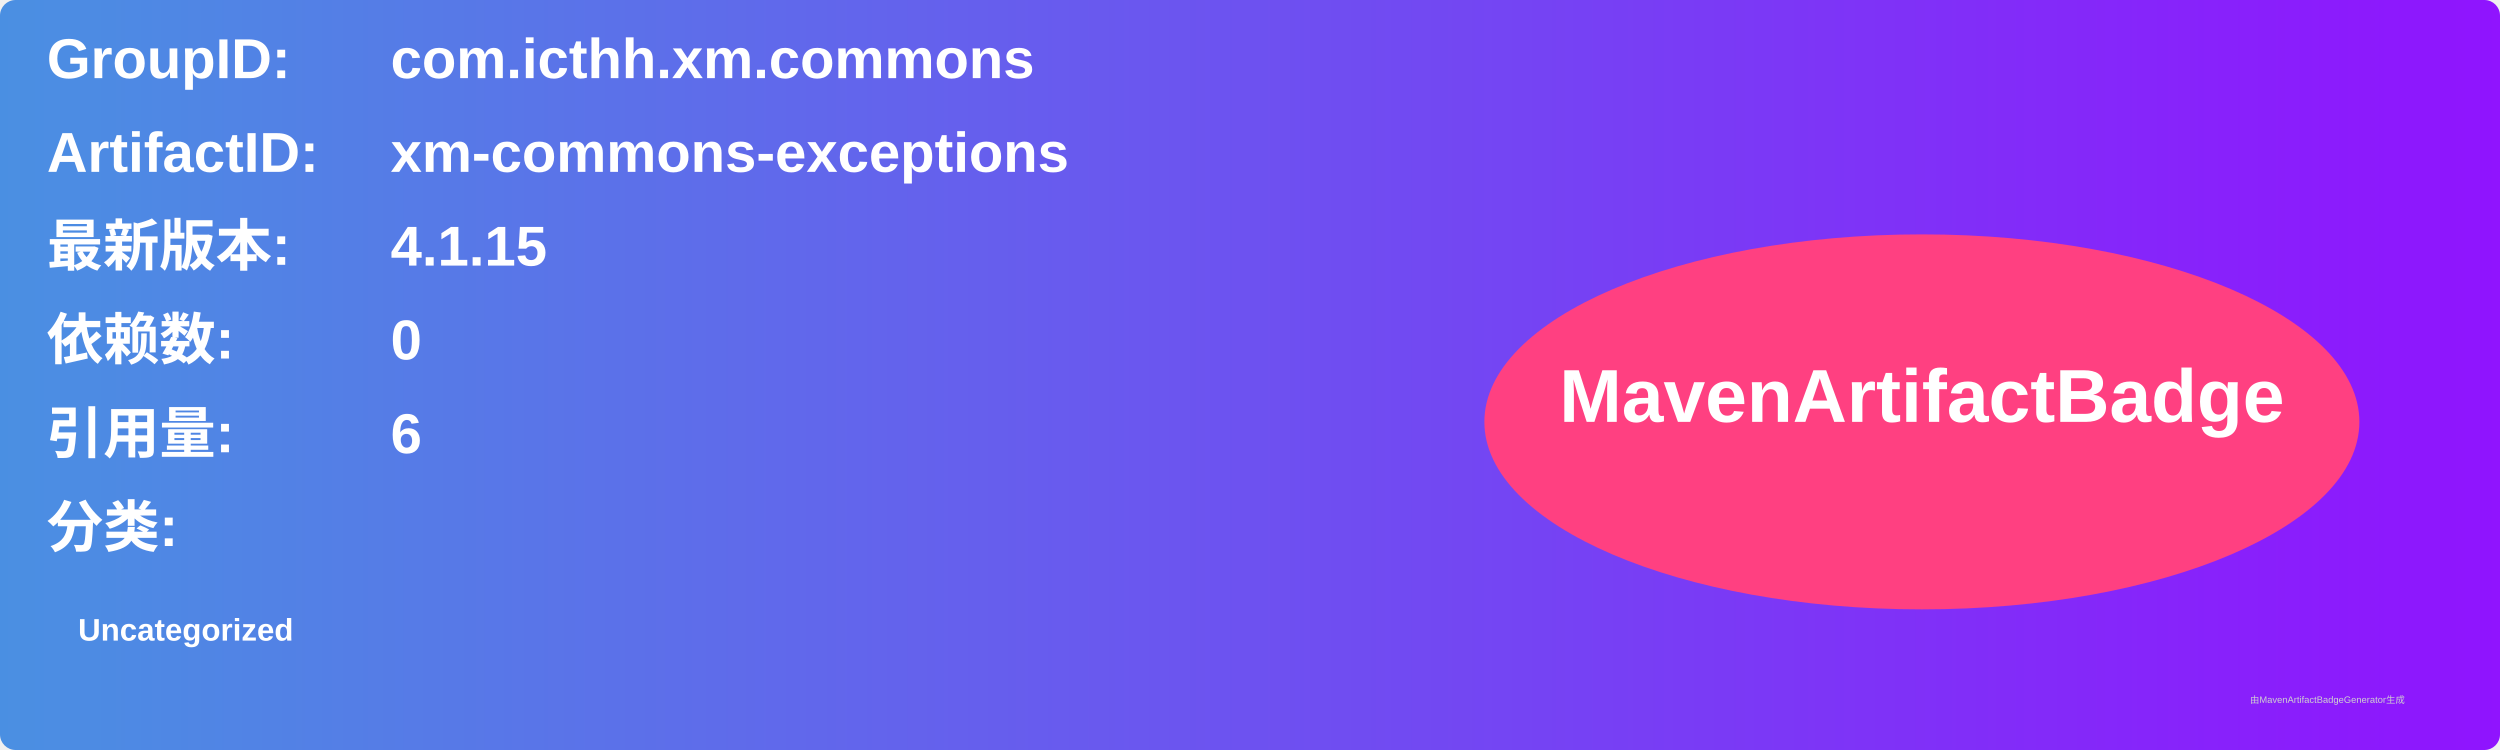
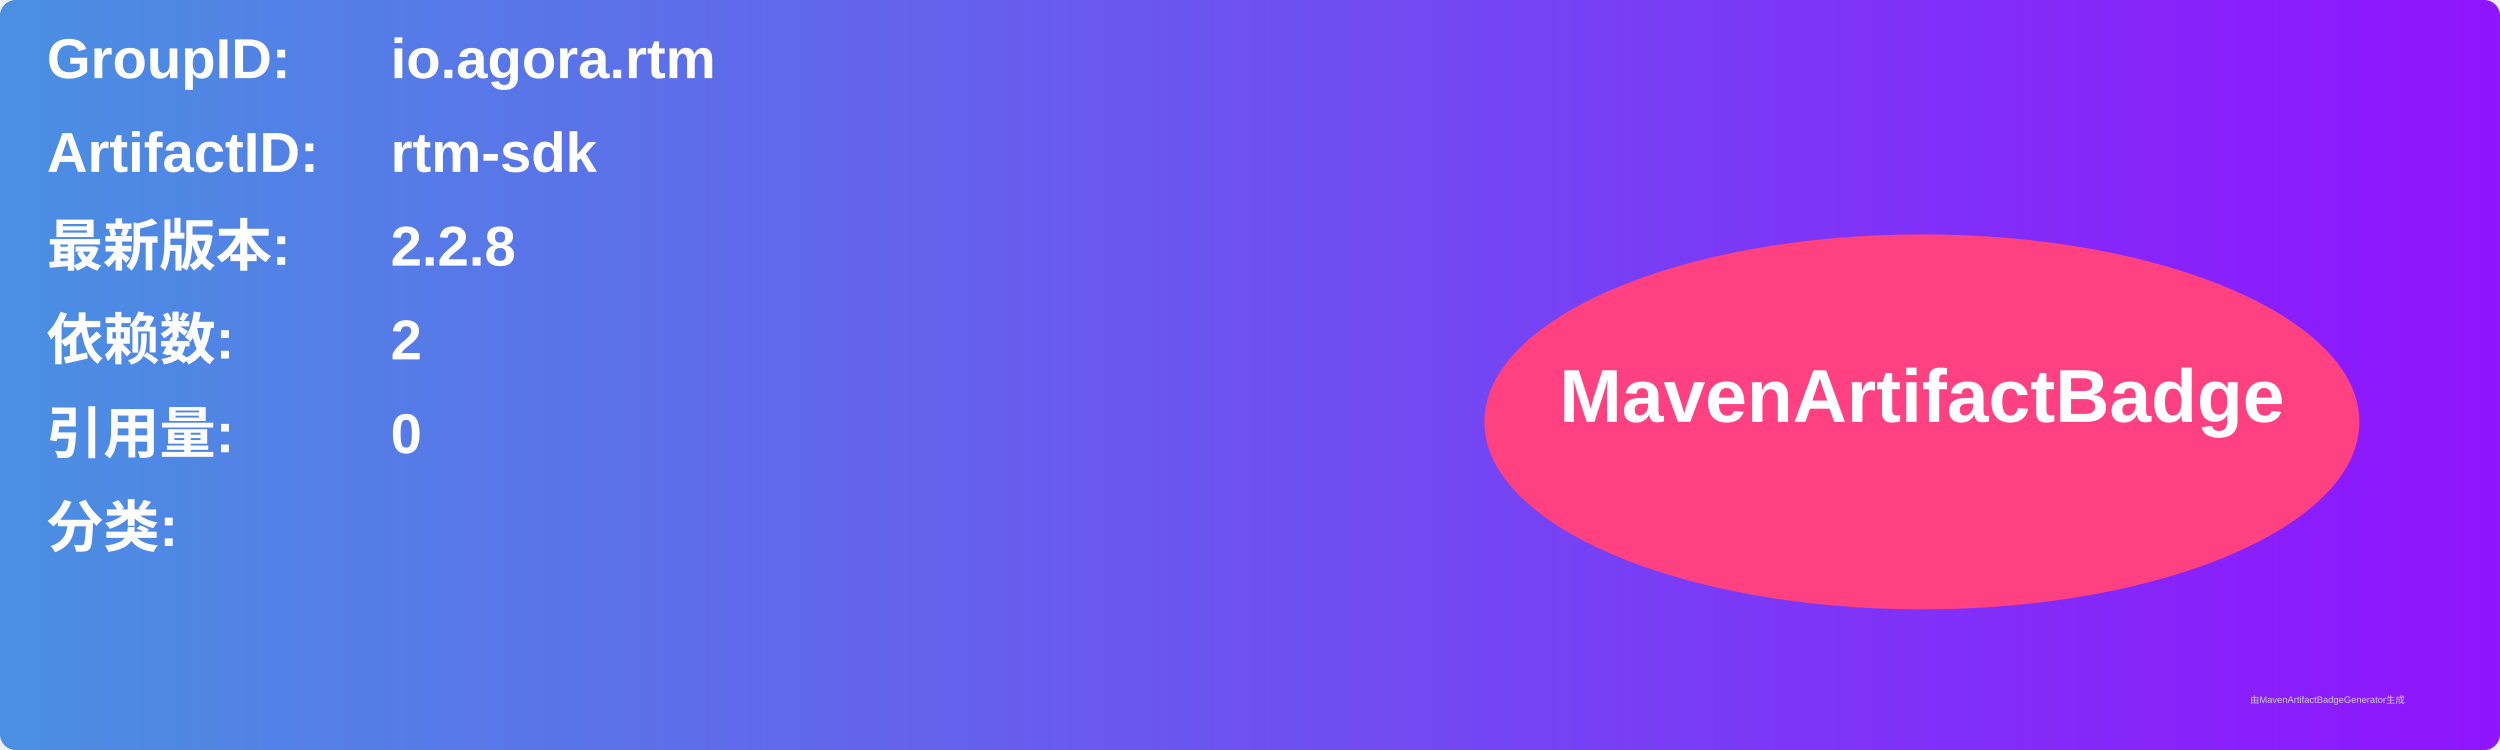
<svg xmlns="http://www.w3.org/2000/svg" width="800" height="240" viewBox="0 0 800 240">
  <linearGradient id="grad" x1="0%" y1="0%" x2="100%" y2="0%">
    <stop offset="0%" stop-color="#4a90e2" />
    <stop offset="100%" stop-color="#9013fe" />
  </linearGradient>
  <rect width="100%" height="100%" rx="5" ry="5" fill="url(#grad)" />
  <g transform="translate(15, 15)">
    <text x="0" y="10" font-family="Arial" font-size="18" fill="white" font-weight="bold" width="260">GroupID:</text>
-     <text x="110" y="10" font-family="Arial" font-size="18" fill="white" font-weight="bold" width="460">com.icthh.xm.commons</text>
+     <text x="110" y="10" font-family="Arial" font-size="18" fill="white" font-weight="bold" width="460">io.agora.rtm</text>
    <text x="0" y="40" font-family="Arial" font-size="18" fill="white" font-weight="bold" width="260">ArtifactID:</text>
-     <text x="110" y="40" font-family="Arial" font-size="18" fill="white" font-weight="bold" width="460">xm-commons-exceptions</text>
+     <text x="110" y="40" font-family="Arial" font-size="18" fill="white" font-weight="bold" width="460">rtm-sdk</text>
    <text x="0" y="70" font-family="Arial" font-size="18" fill="white" font-weight="bold">最新版本:</text>
    <text x="110" y="70" font-family="Arial" font-size="18" fill="white" font-weight="bold">
-       <tspan font-weight="bold">4.1.15</tspan>
+       <tspan font-weight="bold">2.2.8</tspan>
    </text>
    <text x="0" y="100" font-family="Arial" font-size="18" fill="white" font-weight="bold">依赖数: </text>
    <text x="110" y="100" font-family="Arial" font-size="18" fill="white">
-       <tspan font-weight="bold">0</tspan>
+       <tspan font-weight="bold">2</tspan>
    </text>
    <text x="0" y="130" font-family="Arial" font-size="18" fill="white" font-weight="bold">引用量: </text>
    <text x="110" y="130" font-family="Arial" font-size="18" fill="white">
-       <tspan font-weight="bold">6</tspan>
+       <tspan font-weight="bold">0</tspan>
    </text>
    <text x="0" y="160" font-family="Arial" font-size="18" fill="white" font-weight="bold">分类:</text>
    <text x="10" y="190" font-family="Arial" font-size="10" fill="white">
-       <tspan font-weight="bold">Uncategorized</tspan>
+       <tspan font-weight="bold" />
    </text>
    <ellipse cx="600" cy="120" rx="140" ry="60" fill="#ff4081" />
    <text x="600" y="120" text-anchor="middle" font-family="Arial" font-size="24" fill="white" font-weight="bold">MavenArtifactBadge</text>
  </g>
  <text x="720" y="225" font-family="Arial" font-size="3" fill="#d0d0d0">由MavenArtifactBadgeGenerator生成</text>
</svg>
